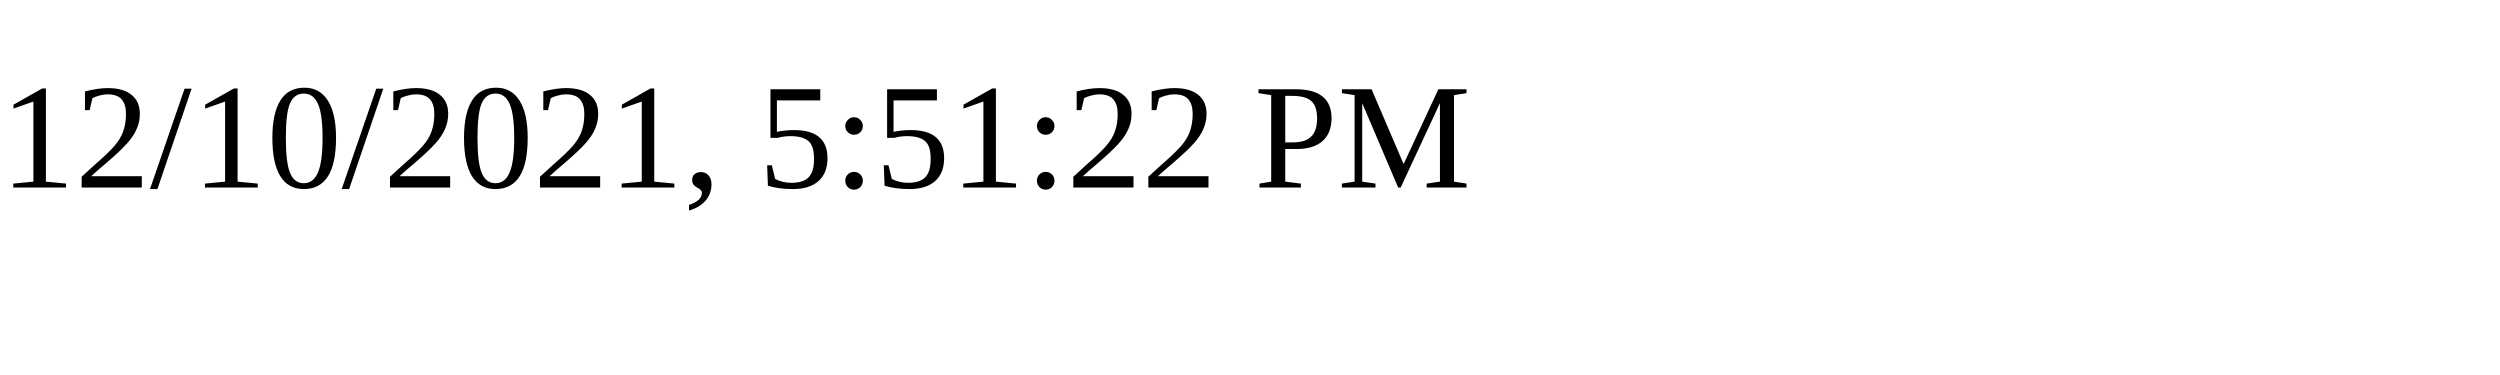
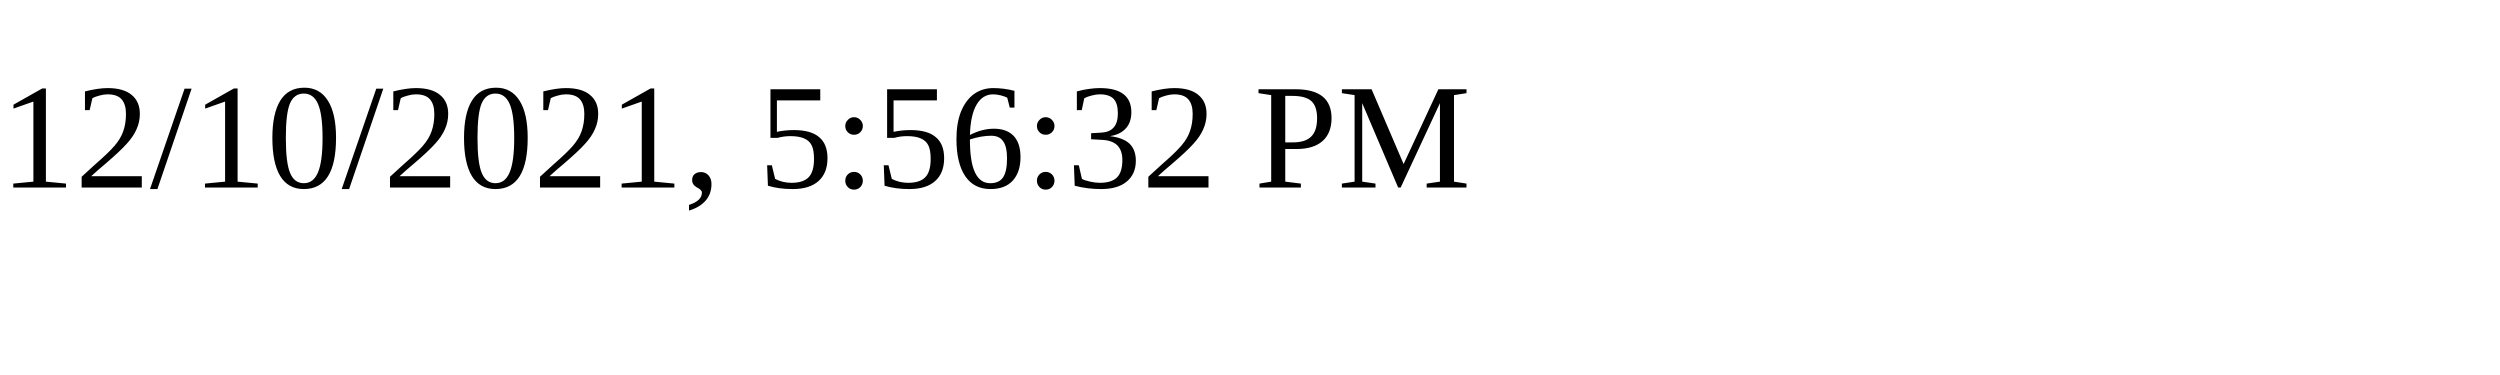
<svg xmlns="http://www.w3.org/2000/svg" height="30" width="200">
-   <text x="0" y="15">12/10/2021, 5:51:22 PM</text>
+   <text x="0" y="15">12/10/2021, 5:56:32 PM</text>
</svg>
